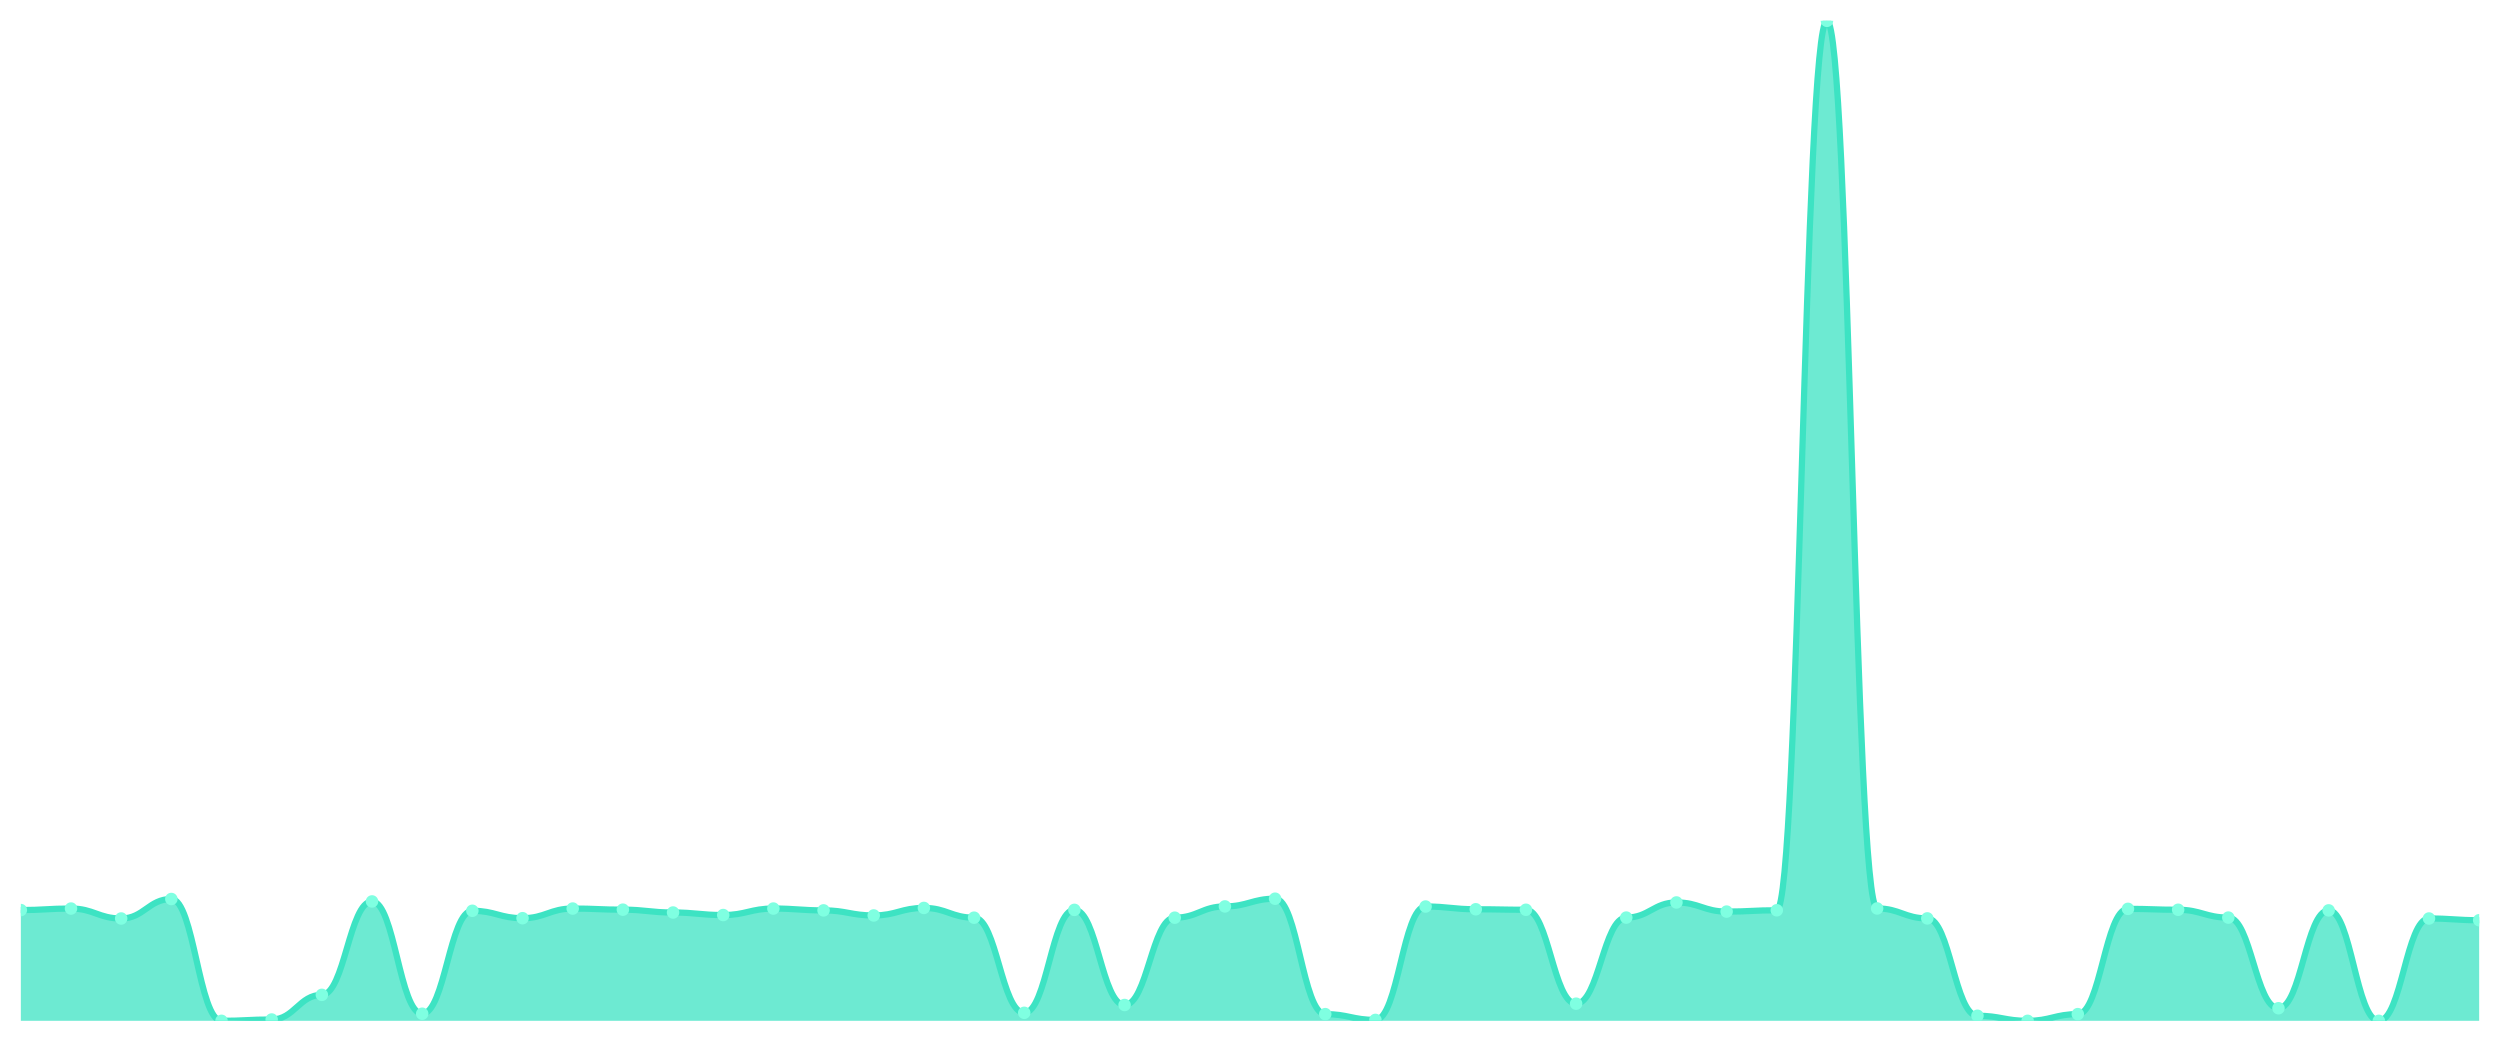
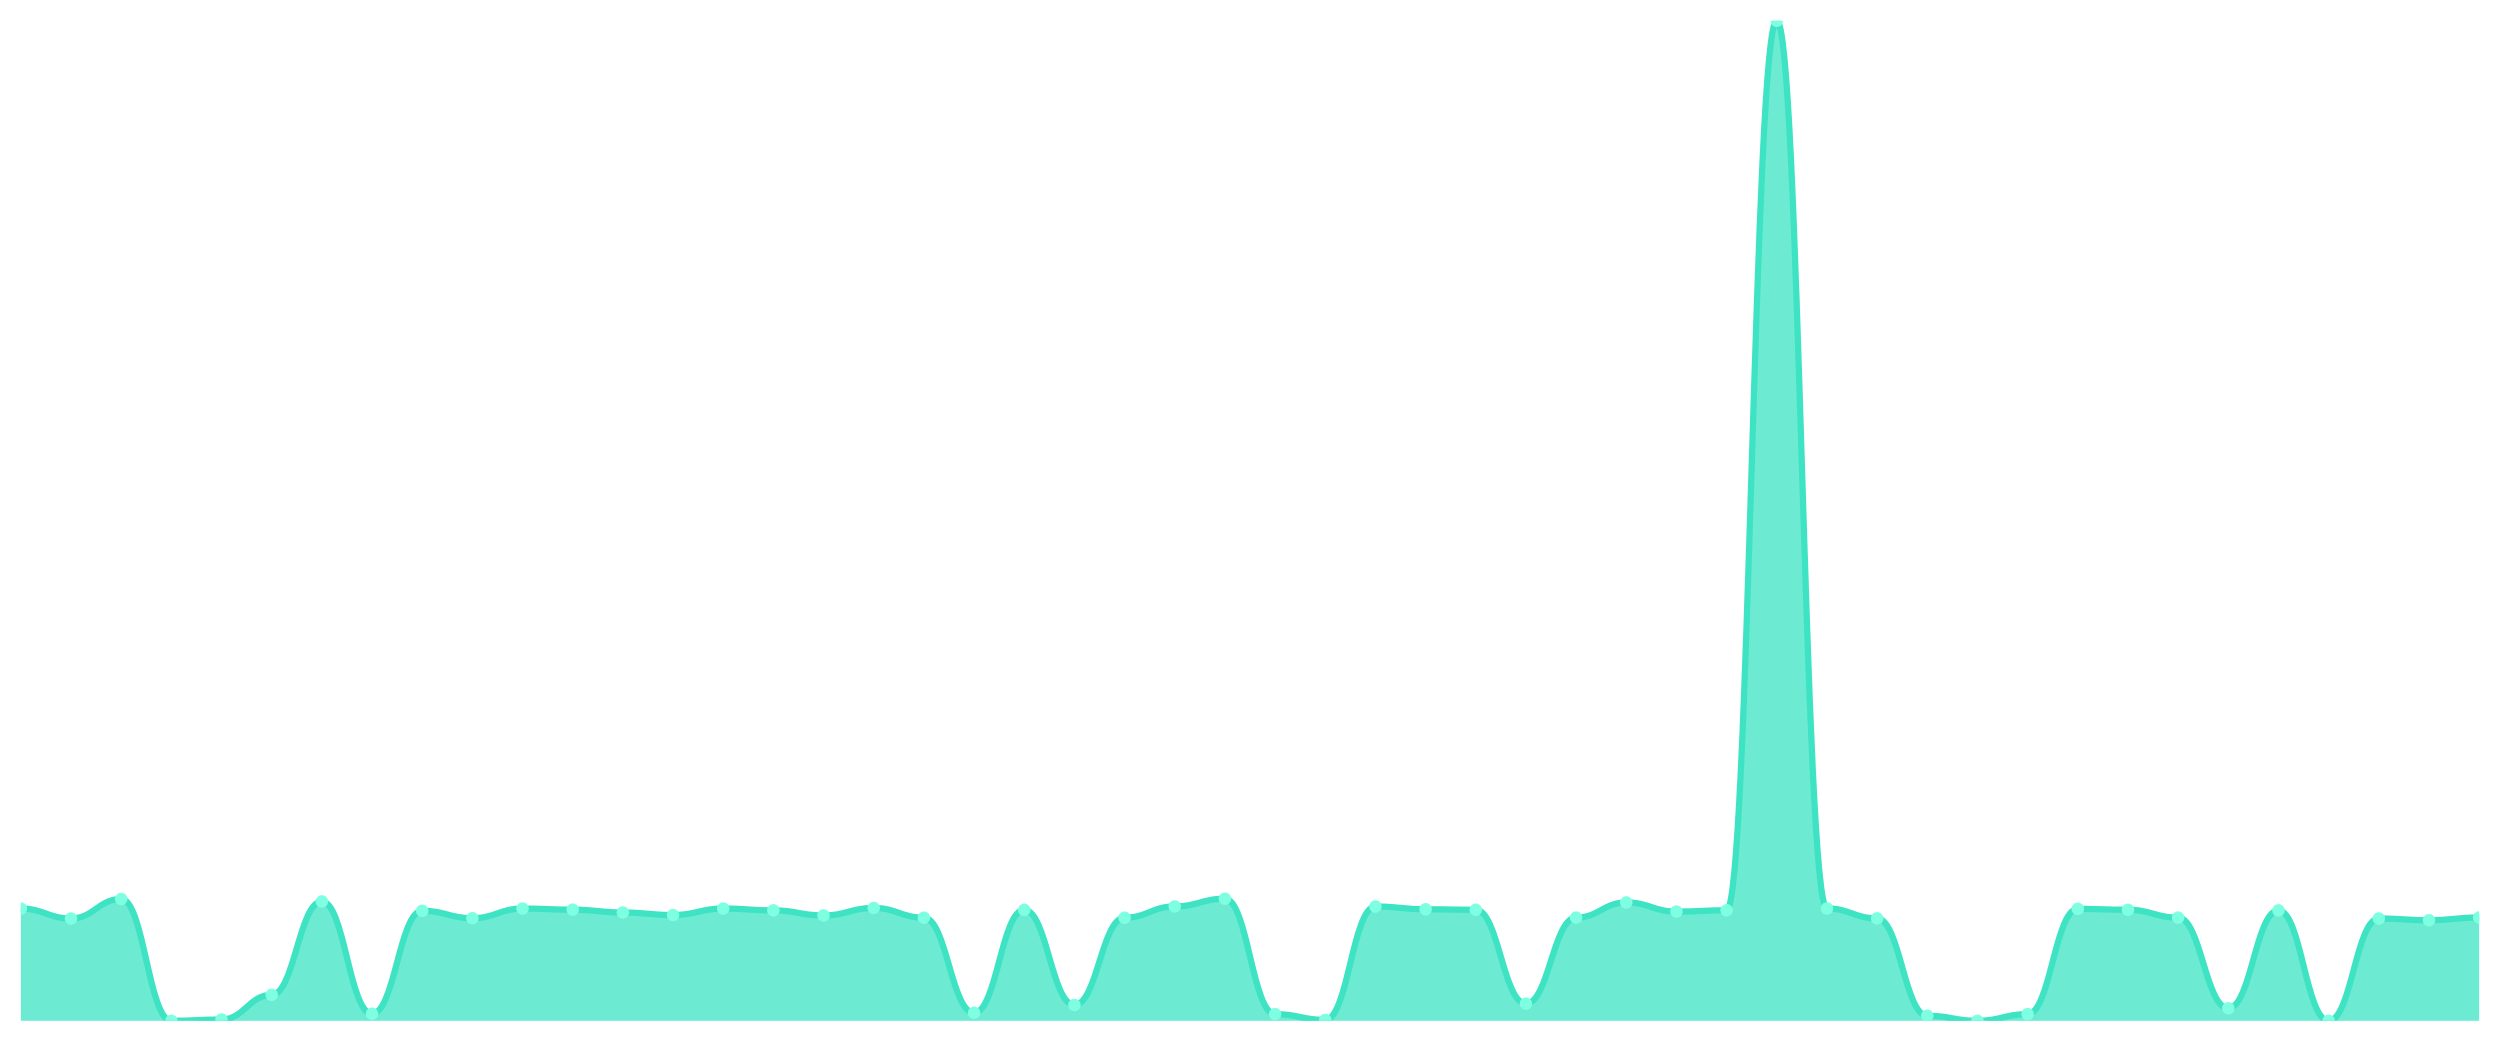
<svg xmlns="http://www.w3.org/2000/svg" viewBox="0 0 1200 500" width="1200" height="500">
  <defs>
    <clipPath id="c">
      <rect x="10" y="10" width="1180" height="480" />
    </clipPath>
  </defs>
  <rect width="1200" height="500" fill="none" />
  <g clip-path="url(#c)">
-     <path d="M 10,490 L 10,436.835 C 20.837,436.835 23.245,436.104 34.082,436.104 C 44.918,436.104 47.327,440.879 58.163,440.879 C 69,440.879 71.408,431.523 82.245,431.523 C 93.082,431.523 95.49,490 106.327,490 C 117.163,490 119.571,489.366 130.408,489.366 C 141.245,489.366 143.653,477.525 154.49,477.525 C 165.327,477.525 167.735,432.692 178.571,432.692 C 189.408,432.692 191.816,486.589 202.653,486.589 C 213.49,486.589 215.898,437.176 226.735,437.176 C 237.571,437.176 239.98,440.733 250.816,440.733 C 261.653,440.733 264.061,436.104 274.898,436.104 C 285.735,436.104 288.143,436.64 298.98,436.64 C 309.816,436.64 312.224,438.004 323.061,438.004 C 333.898,438.004 336.306,439.222 347.143,439.222 C 357.98,439.222 360.388,436.104 371.224,436.104 C 382.061,436.104 384.469,436.981 395.306,436.981 C 406.143,436.981 408.551,439.417 419.388,439.417 C 430.224,439.417 432.633,435.811 443.469,435.811 C 454.306,435.811 456.714,440.489 467.551,440.489 C 478.388,440.489 480.796,486.15 491.633,486.15 C 502.469,486.15 504.878,436.737 515.714,436.737 C 526.551,436.737 528.959,482.398 539.796,482.398 C 550.633,482.398 553.041,440.489 563.878,440.489 C 574.714,440.489 577.122,435.08 587.959,435.08 C 598.796,435.08 601.204,431.377 612.041,431.377 C 622.878,431.377 625.286,486.784 636.122,486.784 C 646.959,486.784 649.367,489.561 660.204,489.561 C 671.041,489.561 673.449,435.129 684.286,435.129 C 695.122,435.129 697.531,436.445 708.367,436.445 C 719.204,436.445 721.612,436.688 732.449,436.688 C 743.286,436.688 745.694,481.764 756.531,481.764 C 767.367,481.764 769.776,440.441 780.612,440.441 C 791.449,440.441 793.857,433.18 804.694,433.18 C 815.531,433.18 817.939,437.565 828.776,437.565 C 839.612,437.565 842.02,436.932 852.857,436.932 C 863.694,436.932 866.102,10 876.939,10 C 887.776,10 890.184,436.055 901.02,436.055 C 911.857,436.055 914.265,440.83 925.102,440.83 C 935.939,440.83 938.347,487.563 949.184,487.563 C 960.02,487.563 962.429,490 973.265,490 C 984.102,490 986.51,486.784 997.347,486.784 C 1008.184,486.784 1010.592,436.25 1021.429,436.25 C 1032.265,436.25 1034.673,436.688 1045.51,436.688 C 1056.347,436.688 1058.755,440.441 1069.592,440.441 C 1080.429,440.441 1082.837,483.957 1093.673,483.957 C 1104.51,483.957 1106.918,436.981 1117.755,436.981 C 1128.592,436.981 1131,490 1141.837,490 C 1152.673,490 1155.082,440.879 1165.918,440.879 C 1176.755,440.879 1179.163,441.708 1190,441.708 L 1190,490 Z" fill="rgba(61,227,195,0.75)" />
-     <path d="M 10,436.835 C 20.837,436.835 23.245,436.104 34.082,436.104 C 44.918,436.104 47.327,440.879 58.163,440.879 C 69,440.879 71.408,431.523 82.245,431.523 C 93.082,431.523 95.49,490 106.327,490 C 117.163,490 119.571,489.366 130.408,489.366 C 141.245,489.366 143.653,477.525 154.49,477.525 C 165.327,477.525 167.735,432.692 178.571,432.692 C 189.408,432.692 191.816,486.589 202.653,486.589 C 213.49,486.589 215.898,437.176 226.735,437.176 C 237.571,437.176 239.98,440.733 250.816,440.733 C 261.653,440.733 264.061,436.104 274.898,436.104 C 285.735,436.104 288.143,436.64 298.98,436.64 C 309.816,436.64 312.224,438.004 323.061,438.004 C 333.898,438.004 336.306,439.222 347.143,439.222 C 357.98,439.222 360.388,436.104 371.224,436.104 C 382.061,436.104 384.469,436.981 395.306,436.981 C 406.143,436.981 408.551,439.417 419.388,439.417 C 430.224,439.417 432.633,435.811 443.469,435.811 C 454.306,435.811 456.714,440.489 467.551,440.489 C 478.388,440.489 480.796,486.15 491.633,486.15 C 502.469,486.15 504.878,436.737 515.714,436.737 C 526.551,436.737 528.959,482.398 539.796,482.398 C 550.633,482.398 553.041,440.489 563.878,440.489 C 574.714,440.489 577.122,435.08 587.959,435.08 C 598.796,435.08 601.204,431.377 612.041,431.377 C 622.878,431.377 625.286,486.784 636.122,486.784 C 646.959,486.784 649.367,489.561 660.204,489.561 C 671.041,489.561 673.449,435.129 684.286,435.129 C 695.122,435.129 697.531,436.445 708.367,436.445 C 719.204,436.445 721.612,436.688 732.449,436.688 C 743.286,436.688 745.694,481.764 756.531,481.764 C 767.367,481.764 769.776,440.441 780.612,440.441 C 791.449,440.441 793.857,433.18 804.694,433.18 C 815.531,433.18 817.939,437.565 828.776,437.565 C 839.612,437.565 842.02,436.932 852.857,436.932 C 863.694,436.932 866.102,10 876.939,10 C 887.776,10 890.184,436.055 901.02,436.055 C 911.857,436.055 914.265,440.83 925.102,440.83 C 935.939,440.83 938.347,487.563 949.184,487.563 C 960.02,487.563 962.429,490 973.265,490 C 984.102,490 986.51,486.784 997.347,486.784 C 1008.184,486.784 1010.592,436.25 1021.429,436.25 C 1032.265,436.25 1034.673,436.688 1045.51,436.688 C 1056.347,436.688 1058.755,440.441 1069.592,440.441 C 1080.429,440.441 1082.837,483.957 1093.673,483.957 C 1104.51,483.957 1106.918,436.981 1117.755,436.981 C 1128.592,436.981 1131,490 1141.837,490 C 1152.673,490 1155.082,440.879 1165.918,440.879 C 1176.755,440.879 1179.163,441.708 1190,441.708" fill="none" stroke="#3de3c3" stroke-width="3" stroke-linecap="round" stroke-linejoin="round" />
-     <circle cx="10" cy="436.835" r="3" fill="#7fffe1" />
-     <circle cx="34.082" cy="436.104" r="3" fill="#7fffe1" />
-     <circle cx="58.163" cy="440.879" r="3" fill="#7fffe1" />
-     <circle cx="82.245" cy="431.523" r="3" fill="#7fffe1" />
-     <circle cx="106.327" cy="490" r="3" fill="#7fffe1" />
-     <circle cx="130.408" cy="489.366" r="3" fill="#7fffe1" />
-     <circle cx="154.49" cy="477.525" r="3" fill="#7fffe1" />
-     <circle cx="178.571" cy="432.692" r="3" fill="#7fffe1" />
-     <circle cx="202.653" cy="486.589" r="3" fill="#7fffe1" />
-     <circle cx="226.735" cy="437.176" r="3" fill="#7fffe1" />
-     <circle cx="250.816" cy="440.733" r="3" fill="#7fffe1" />
-     <circle cx="274.898" cy="436.104" r="3" fill="#7fffe1" />
-     <circle cx="298.98" cy="436.64" r="3" fill="#7fffe1" />
-     <circle cx="323.061" cy="438.004" r="3" fill="#7fffe1" />
-     <circle cx="347.143" cy="439.222" r="3" fill="#7fffe1" />
-     <circle cx="371.224" cy="436.104" r="3" fill="#7fffe1" />
-     <circle cx="395.306" cy="436.981" r="3" fill="#7fffe1" />
-     <circle cx="419.388" cy="439.417" r="3" fill="#7fffe1" />
-     <circle cx="443.469" cy="435.811" r="3" fill="#7fffe1" />
-     <circle cx="467.551" cy="440.489" r="3" fill="#7fffe1" />
-     <circle cx="491.633" cy="486.15" r="3" fill="#7fffe1" />
-     <circle cx="515.714" cy="436.737" r="3" fill="#7fffe1" />
-     <circle cx="539.796" cy="482.398" r="3" fill="#7fffe1" />
-     <circle cx="563.878" cy="440.489" r="3" fill="#7fffe1" />
-     <circle cx="587.959" cy="435.08" r="3" fill="#7fffe1" />
-     <circle cx="612.041" cy="431.377" r="3" fill="#7fffe1" />
-     <circle cx="636.122" cy="486.784" r="3" fill="#7fffe1" />
-     <circle cx="660.204" cy="489.561" r="3" fill="#7fffe1" />
-     <circle cx="684.286" cy="435.129" r="3" fill="#7fffe1" />
-     <circle cx="708.367" cy="436.445" r="3" fill="#7fffe1" />
-     <circle cx="732.449" cy="436.688" r="3" fill="#7fffe1" />
-     <circle cx="756.531" cy="481.764" r="3" fill="#7fffe1" />
-     <circle cx="780.612" cy="440.441" r="3" fill="#7fffe1" />
-     <circle cx="804.694" cy="433.18" r="3" fill="#7fffe1" />
-     <circle cx="828.776" cy="437.565" r="3" fill="#7fffe1" />
-     <circle cx="852.857" cy="436.932" r="3" fill="#7fffe1" />
-     <circle cx="876.939" cy="10" r="3" fill="#7fffe1" />
-     <circle cx="901.02" cy="436.055" r="3" fill="#7fffe1" />
-     <circle cx="925.102" cy="440.83" r="3" fill="#7fffe1" />
-     <circle cx="949.184" cy="487.563" r="3" fill="#7fffe1" />
-     <circle cx="973.265" cy="490" r="3" fill="#7fffe1" />
-     <circle cx="997.347" cy="486.784" r="3" fill="#7fffe1" />
-     <circle cx="1021.429" cy="436.25" r="3" fill="#7fffe1" />
-     <circle cx="1045.51" cy="436.688" r="3" fill="#7fffe1" />
-     <circle cx="1069.592" cy="440.441" r="3" fill="#7fffe1" />
-     <circle cx="1093.673" cy="483.957" r="3" fill="#7fffe1" />
-     <circle cx="1117.755" cy="436.981" r="3" fill="#7fffe1" />
-     <circle cx="1141.837" cy="490" r="3" fill="#7fffe1" />
-     <circle cx="1165.918" cy="440.879" r="3" fill="#7fffe1" />
-     <circle cx="1190" cy="441.708" r="3" fill="#7fffe1" />
+     <path d="M 10,490 L 10,436.104 C 20.837,436.104 23.245,440.879 34.082,440.879 C 44.918,440.879 47.327,431.523 58.163,431.523 C 69,431.523 71.408,490 82.245,490 C 93.082,490 95.49,489.366 106.327,489.366 C 117.163,489.366 119.571,477.525 130.408,477.525 C 141.245,477.525 143.653,432.692 154.49,432.692 C 165.327,432.692 167.735,486.589 178.571,486.589 C 189.408,486.589 191.816,437.176 202.653,437.176 C 213.49,437.176 215.898,440.733 226.735,440.733 C 237.571,440.733 239.98,436.104 250.816,436.104 C 261.653,436.104 264.061,436.64 274.898,436.64 C 285.735,436.64 288.143,438.004 298.98,438.004 C 309.816,438.004 312.224,439.222 323.061,439.222 C 333.898,439.222 336.306,436.104 347.143,436.104 C 357.98,436.104 360.388,436.981 371.224,436.981 C 382.061,436.981 384.469,439.417 395.306,439.417 C 406.143,439.417 408.551,435.811 419.388,435.811 C 430.224,435.811 432.633,440.489 443.469,440.489 C 454.306,440.489 456.714,486.15 467.551,486.15 C 478.388,486.15 480.796,436.737 491.633,436.737 C 502.469,436.737 504.878,482.398 515.714,482.398 C 526.551,482.398 528.959,440.489 539.796,440.489 C 550.633,440.489 553.041,435.08 563.878,435.08 C 574.714,435.08 577.122,431.377 587.959,431.377 C 598.796,431.377 601.204,486.784 612.041,486.784 C 622.878,486.784 625.286,489.561 636.122,489.561 C 646.959,489.561 649.367,435.129 660.204,435.129 C 671.041,435.129 673.449,436.445 684.286,436.445 C 695.122,436.445 697.531,436.688 708.367,436.688 C 719.204,436.688 721.612,481.764 732.449,481.764 C 743.286,481.764 745.694,440.441 756.531,440.441 C 767.367,440.441 769.776,433.18 780.612,433.18 C 791.449,433.18 793.857,437.565 804.694,437.565 C 815.531,437.565 817.939,436.932 828.776,436.932 C 839.612,436.932 842.02,10 852.857,10 C 863.694,10 866.102,436.055 876.939,436.055 C 887.776,436.055 890.184,440.83 901.02,440.83 C 911.857,440.83 914.265,487.563 925.102,487.563 C 935.939,487.563 938.347,490 949.184,490 C 960.02,490 962.429,486.784 973.265,486.784 C 984.102,486.784 986.51,436.25 997.347,436.25 C 1008.184,436.25 1010.592,436.688 1021.429,436.688 C 1032.265,436.688 1034.673,440.441 1045.51,440.441 C 1056.347,440.441 1058.755,483.957 1069.592,483.957 C 1080.429,483.957 1082.837,436.981 1093.673,436.981 C 1104.51,436.981 1106.918,490 1117.755,490 C 1128.592,490 1131,440.879 1141.837,440.879 C 1152.673,440.879 1155.082,441.708 1165.918,441.708 C 1176.755,441.708 1179.163,440.392 1190,440.392 L 1190,490 Z" fill="rgba(61,227,195,0.75)" />
+     <path d="M 10,436.104 C 20.837,436.104 23.245,440.879 34.082,440.879 C 44.918,440.879 47.327,431.523 58.163,431.523 C 69,431.523 71.408,490 82.245,490 C 93.082,490 95.49,489.366 106.327,489.366 C 117.163,489.366 119.571,477.525 130.408,477.525 C 141.245,477.525 143.653,432.692 154.49,432.692 C 165.327,432.692 167.735,486.589 178.571,486.589 C 189.408,486.589 191.816,437.176 202.653,437.176 C 213.49,437.176 215.898,440.733 226.735,440.733 C 237.571,440.733 239.98,436.104 250.816,436.104 C 261.653,436.104 264.061,436.64 274.898,436.64 C 285.735,436.64 288.143,438.004 298.98,438.004 C 309.816,438.004 312.224,439.222 323.061,439.222 C 333.898,439.222 336.306,436.104 347.143,436.104 C 357.98,436.104 360.388,436.981 371.224,436.981 C 382.061,436.981 384.469,439.417 395.306,439.417 C 406.143,439.417 408.551,435.811 419.388,435.811 C 430.224,435.811 432.633,440.489 443.469,440.489 C 454.306,440.489 456.714,486.15 467.551,486.15 C 478.388,486.15 480.796,436.737 491.633,436.737 C 502.469,436.737 504.878,482.398 515.714,482.398 C 526.551,482.398 528.959,440.489 539.796,440.489 C 550.633,440.489 553.041,435.08 563.878,435.08 C 574.714,435.08 577.122,431.377 587.959,431.377 C 598.796,431.377 601.204,486.784 612.041,486.784 C 622.878,486.784 625.286,489.561 636.122,489.561 C 646.959,489.561 649.367,435.129 660.204,435.129 C 671.041,435.129 673.449,436.445 684.286,436.445 C 695.122,436.445 697.531,436.688 708.367,436.688 C 719.204,436.688 721.612,481.764 732.449,481.764 C 743.286,481.764 745.694,440.441 756.531,440.441 C 767.367,440.441 769.776,433.18 780.612,433.18 C 791.449,433.18 793.857,437.565 804.694,437.565 C 815.531,437.565 817.939,436.932 828.776,436.932 C 839.612,436.932 842.02,10 852.857,10 C 863.694,10 866.102,436.055 876.939,436.055 C 887.776,436.055 890.184,440.83 901.02,440.83 C 911.857,440.83 914.265,487.563 925.102,487.563 C 935.939,487.563 938.347,490 949.184,490 C 960.02,490 962.429,486.784 973.265,486.784 C 984.102,486.784 986.51,436.25 997.347,436.25 C 1008.184,436.25 1010.592,436.688 1021.429,436.688 C 1032.265,436.688 1034.673,440.441 1045.51,440.441 C 1056.347,440.441 1058.755,483.957 1069.592,483.957 C 1080.429,483.957 1082.837,436.981 1093.673,436.981 C 1104.51,436.981 1106.918,490 1117.755,490 C 1128.592,490 1131,440.879 1141.837,440.879 C 1152.673,440.879 1155.082,441.708 1165.918,441.708 C 1176.755,441.708 1179.163,440.392 1190,440.392" fill="none" stroke="#3de3c3" stroke-width="3" stroke-linecap="round" stroke-linejoin="round" />
+     <circle cx="10" cy="436.104" r="3" fill="#7fffe1" />
+     <circle cx="34.082" cy="440.879" r="3" fill="#7fffe1" />
+     <circle cx="58.163" cy="431.523" r="3" fill="#7fffe1" />
+     <circle cx="82.245" cy="490" r="3" fill="#7fffe1" />
+     <circle cx="106.327" cy="489.366" r="3" fill="#7fffe1" />
+     <circle cx="130.408" cy="477.525" r="3" fill="#7fffe1" />
+     <circle cx="154.49" cy="432.692" r="3" fill="#7fffe1" />
+     <circle cx="178.571" cy="486.589" r="3" fill="#7fffe1" />
+     <circle cx="202.653" cy="437.176" r="3" fill="#7fffe1" />
+     <circle cx="226.735" cy="440.733" r="3" fill="#7fffe1" />
+     <circle cx="250.816" cy="436.104" r="3" fill="#7fffe1" />
+     <circle cx="274.898" cy="436.64" r="3" fill="#7fffe1" />
+     <circle cx="298.98" cy="438.004" r="3" fill="#7fffe1" />
+     <circle cx="323.061" cy="439.222" r="3" fill="#7fffe1" />
+     <circle cx="347.143" cy="436.104" r="3" fill="#7fffe1" />
+     <circle cx="371.224" cy="436.981" r="3" fill="#7fffe1" />
+     <circle cx="395.306" cy="439.417" r="3" fill="#7fffe1" />
+     <circle cx="419.388" cy="435.811" r="3" fill="#7fffe1" />
+     <circle cx="443.469" cy="440.489" r="3" fill="#7fffe1" />
+     <circle cx="467.551" cy="486.15" r="3" fill="#7fffe1" />
+     <circle cx="491.633" cy="436.737" r="3" fill="#7fffe1" />
+     <circle cx="515.714" cy="482.398" r="3" fill="#7fffe1" />
+     <circle cx="539.796" cy="440.489" r="3" fill="#7fffe1" />
+     <circle cx="563.878" cy="435.08" r="3" fill="#7fffe1" />
+     <circle cx="587.959" cy="431.377" r="3" fill="#7fffe1" />
+     <circle cx="612.041" cy="486.784" r="3" fill="#7fffe1" />
+     <circle cx="636.122" cy="489.561" r="3" fill="#7fffe1" />
+     <circle cx="660.204" cy="435.129" r="3" fill="#7fffe1" />
+     <circle cx="684.286" cy="436.445" r="3" fill="#7fffe1" />
+     <circle cx="708.367" cy="436.688" r="3" fill="#7fffe1" />
+     <circle cx="732.449" cy="481.764" r="3" fill="#7fffe1" />
+     <circle cx="756.531" cy="440.441" r="3" fill="#7fffe1" />
+     <circle cx="780.612" cy="433.18" r="3" fill="#7fffe1" />
+     <circle cx="804.694" cy="437.565" r="3" fill="#7fffe1" />
+     <circle cx="828.776" cy="436.932" r="3" fill="#7fffe1" />
+     <circle cx="852.857" cy="10" r="3" fill="#7fffe1" />
+     <circle cx="876.939" cy="436.055" r="3" fill="#7fffe1" />
+     <circle cx="901.02" cy="440.83" r="3" fill="#7fffe1" />
+     <circle cx="925.102" cy="487.563" r="3" fill="#7fffe1" />
+     <circle cx="949.184" cy="490" r="3" fill="#7fffe1" />
+     <circle cx="973.265" cy="486.784" r="3" fill="#7fffe1" />
+     <circle cx="997.347" cy="436.25" r="3" fill="#7fffe1" />
+     <circle cx="1021.429" cy="436.688" r="3" fill="#7fffe1" />
+     <circle cx="1045.51" cy="440.441" r="3" fill="#7fffe1" />
+     <circle cx="1069.592" cy="483.957" r="3" fill="#7fffe1" />
+     <circle cx="1093.673" cy="436.981" r="3" fill="#7fffe1" />
+     <circle cx="1117.755" cy="490" r="3" fill="#7fffe1" />
+     <circle cx="1141.837" cy="440.879" r="3" fill="#7fffe1" />
+     <circle cx="1165.918" cy="441.708" r="3" fill="#7fffe1" />
+     <circle cx="1190" cy="440.392" r="3" fill="#7fffe1" />
  </g>
</svg>
